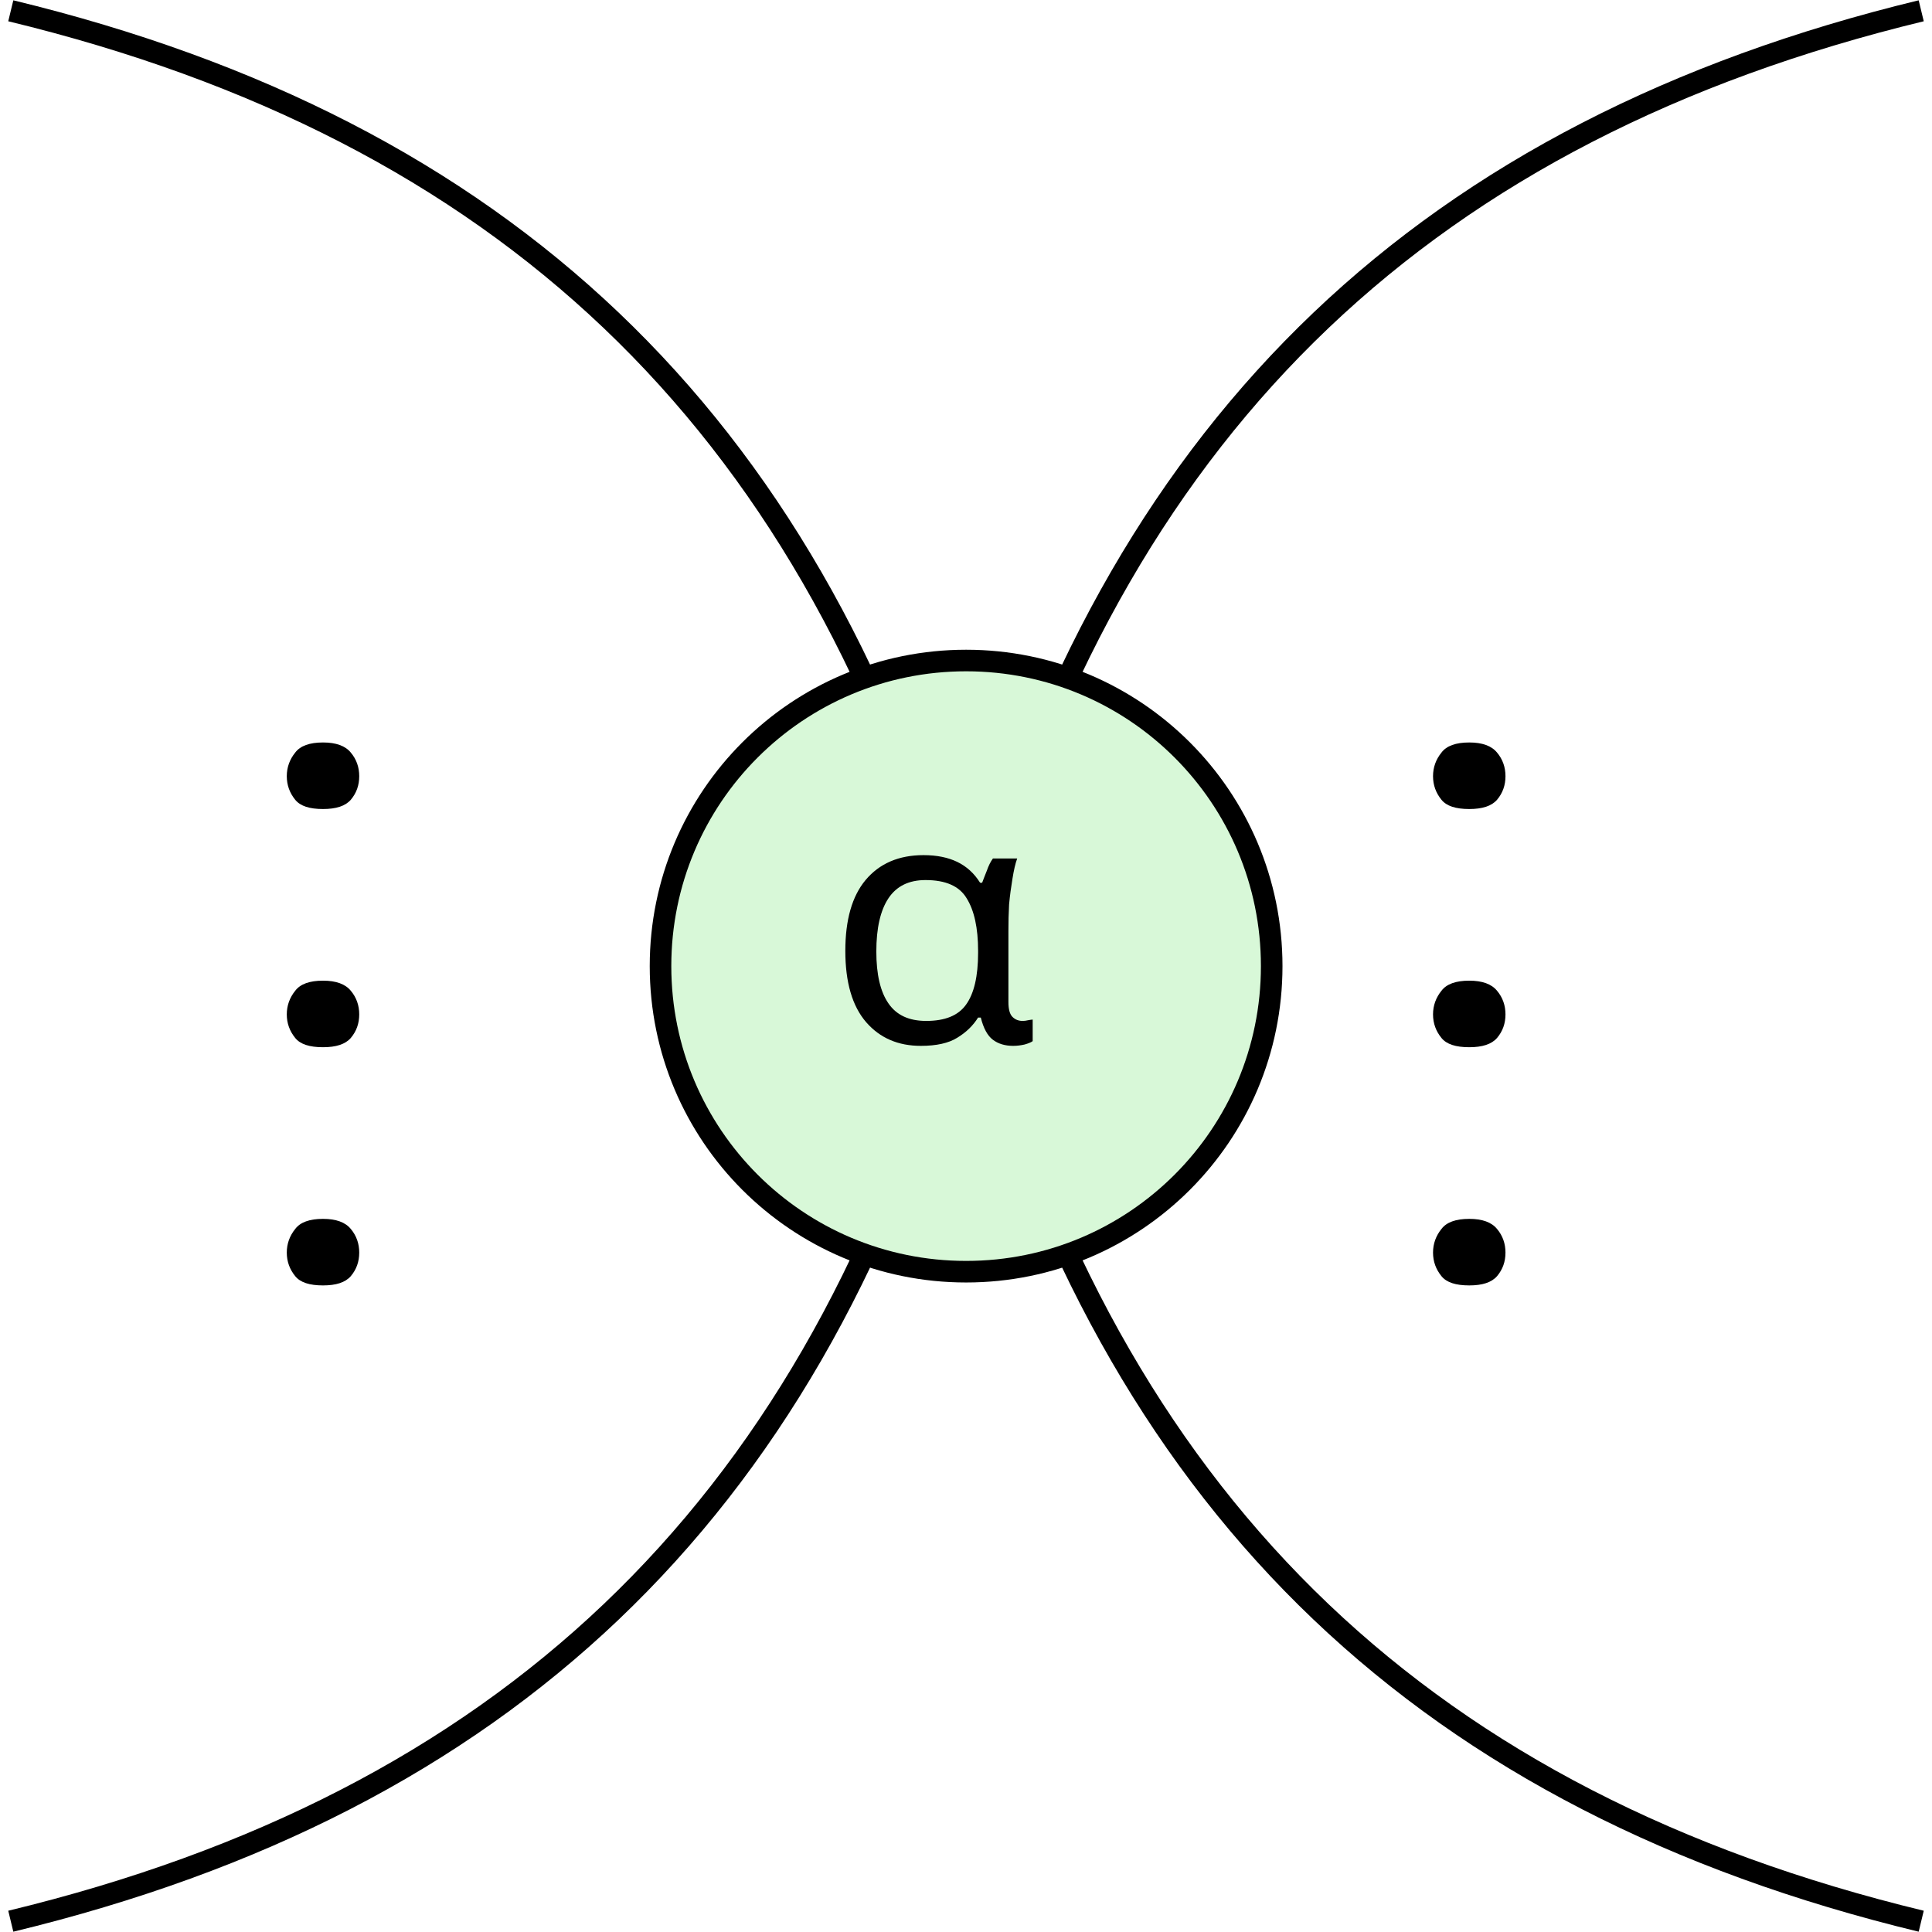
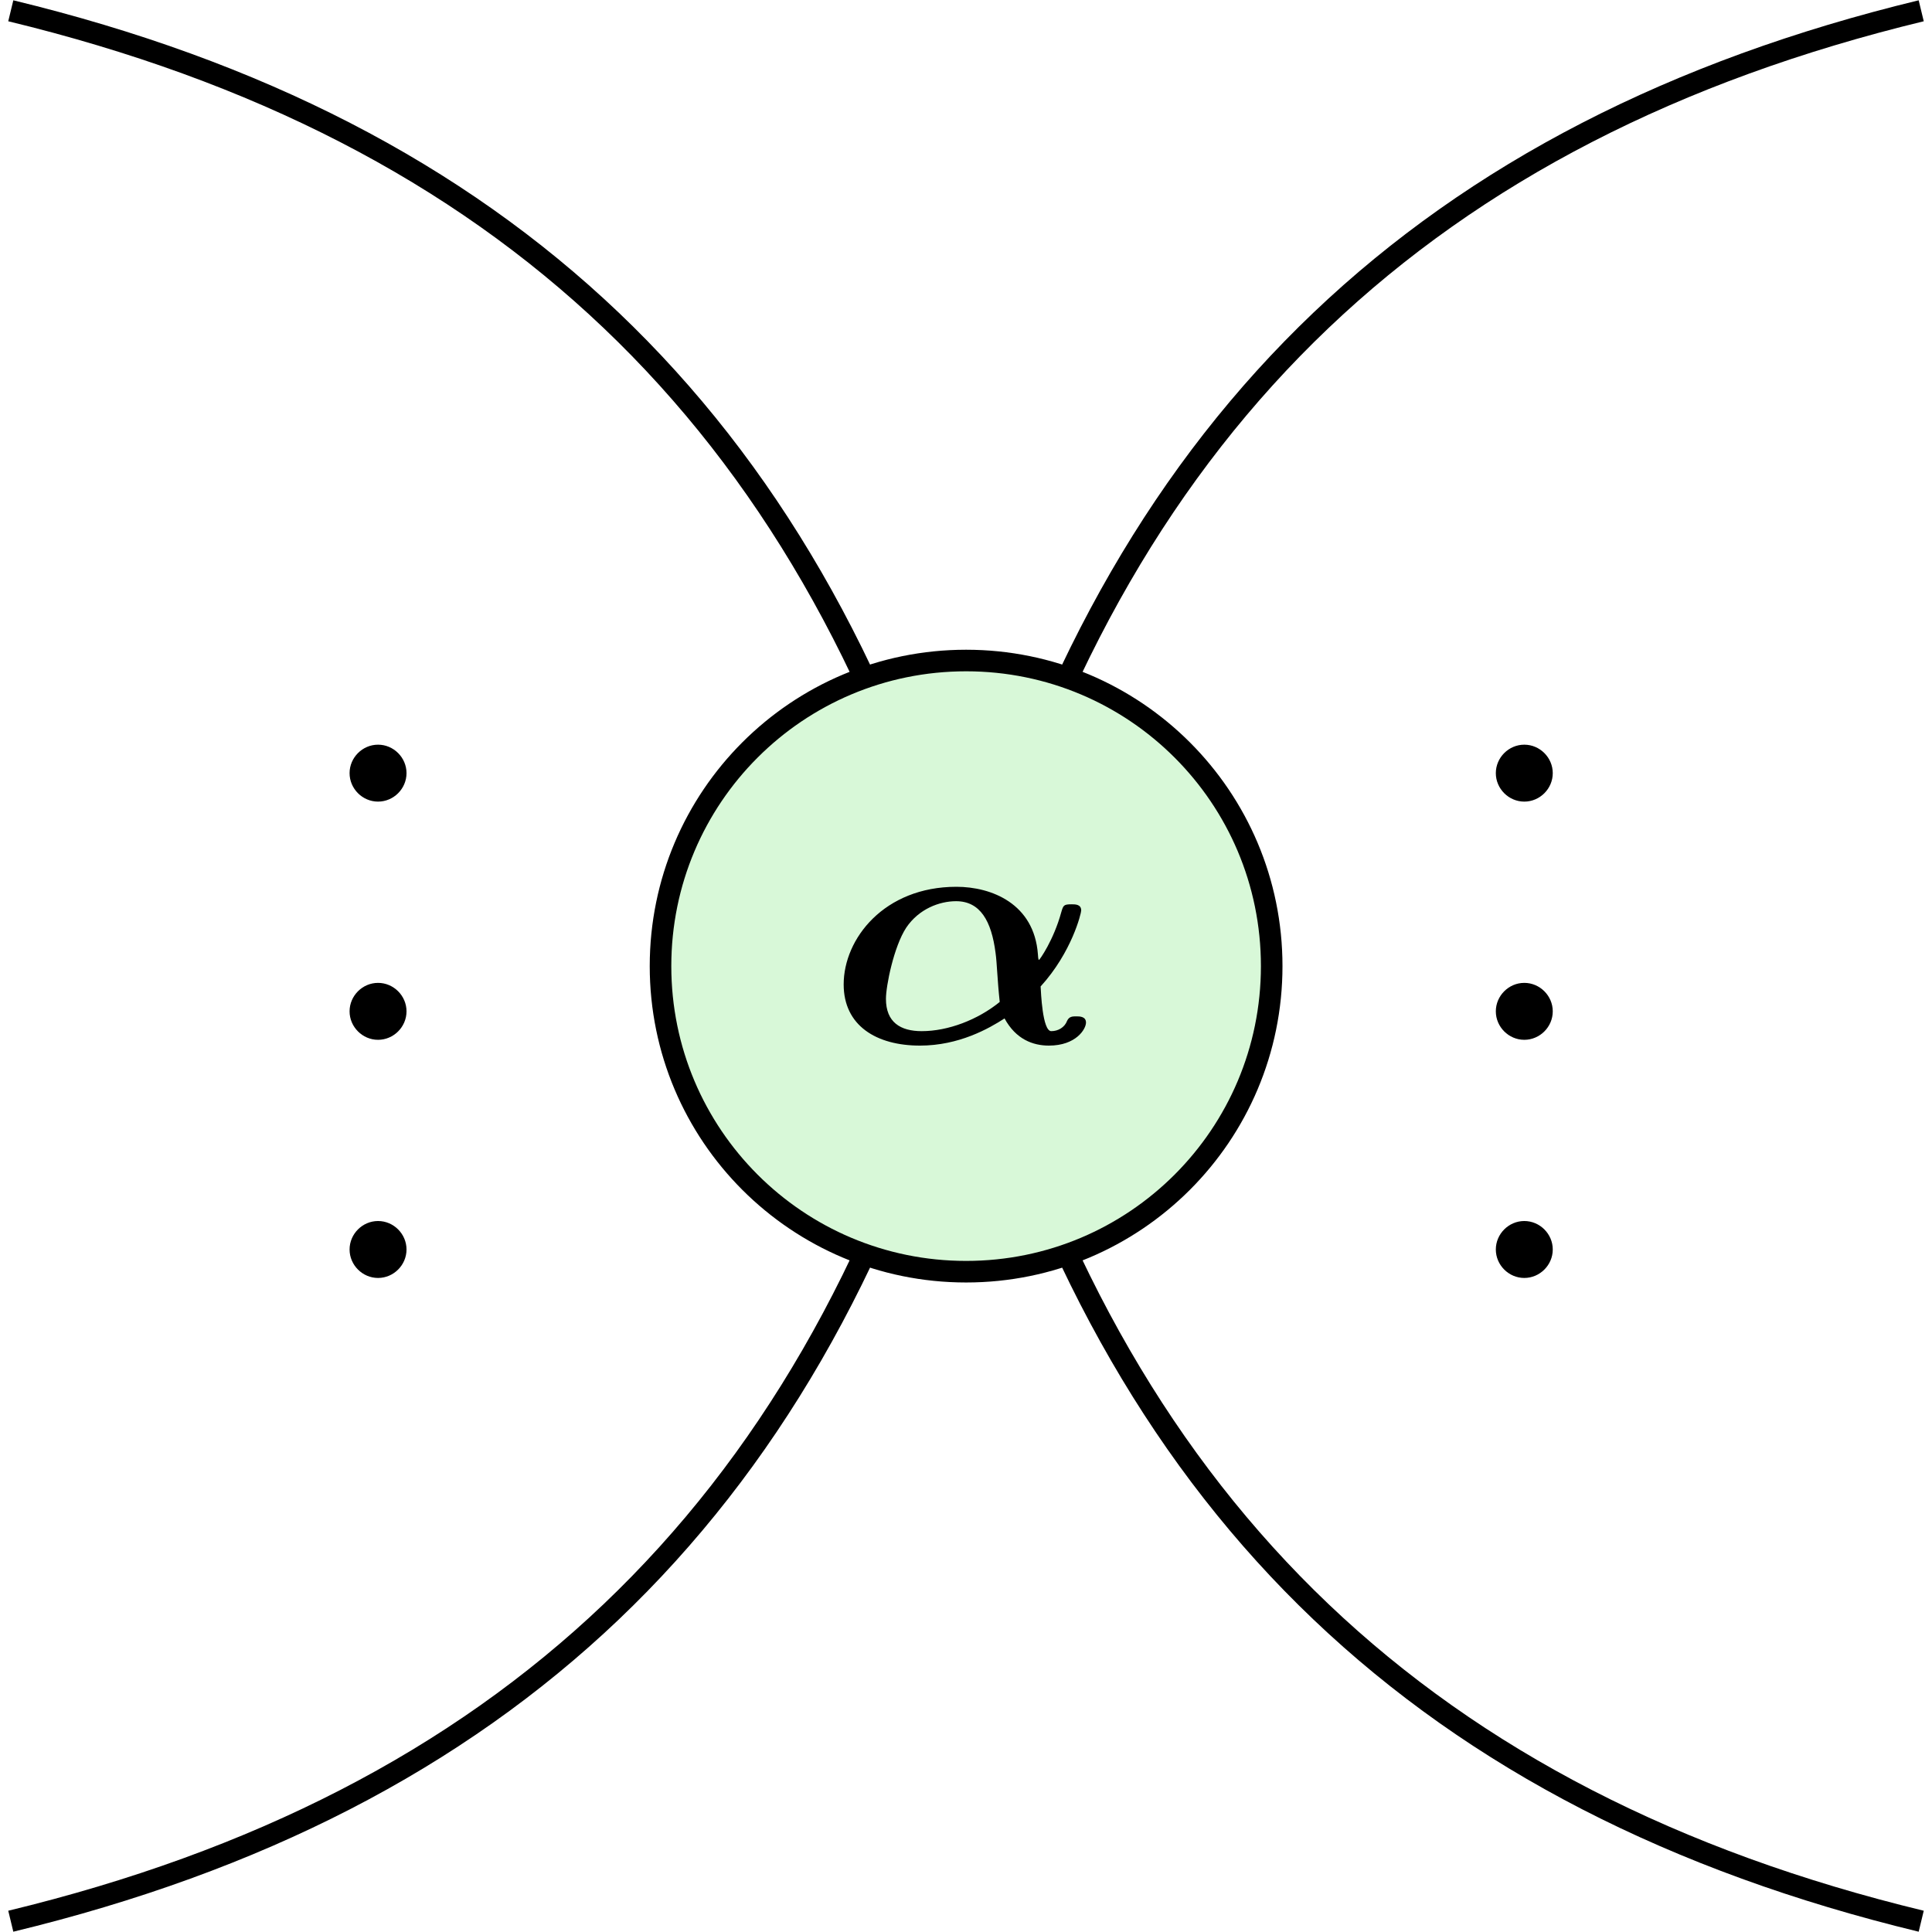
- <svg xmlns="http://www.w3.org/2000/svg" height="35.834pt" version="1.1" viewBox="-71.704 -71.704 35.834 35.834" width="35.834pt">
+ <svg xmlns="http://www.w3.org/2000/svg" xmlns:xlink="http://www.w3.org/1999/xlink" height="35.834pt" version="1.1" viewBox="-71.704 -71.704 35.834 35.834" width="35.834pt">
  <defs>
-     <font horiz-adv-x="0" id="cmsy10">
-       <font-face ascent="775" descent="-960" font-family="cmsy10" units-per-em="1000" />
-       <glyph d="M192 250C192 279 168 303 139 303S86 279 86 250S110 197 139 197S192 221 192 250Z" glyph-name="periodcentered" horiz-adv-x="277" unicode="·" vert-adv-y="277" />
-     </font>
-     <font horiz-adv-x="0" id="cmmib8">
-       <font-face ascent="750" descent="-250" font-family="cmmib8" units-per-em="1000" />
-       <glyph d="M623 163C714 263 741 376 741 384C741 402 724 402 713 402C690 402 689 399 683 379C661 298 620 240 618 240S615 253 615 257C604 404 480 453 378 453C168 453 50 302 50 169C50 49 145 -9 272 -9C386 -9 473 41 518 70C551 9 601 -9 647 -9C726 -9 755 39 755 58C755 76 736 76 727 76C716 76 706 76 700 63C693 44 674 33 654 33C628 33 624 148 623 163ZM504 118C440 66 354 33 277 33C215 33 173 59 173 127C173 165 196 279 232 334C269 389 329 411 377 411C447 411 480 354 492 260C496 232 497 183 504 118Z" glyph-name="alpha" horiz-adv-x="812" unicode="α" vert-adv-y="812" />
-     </font>
+     <path d="M4.965 -1.299C5.691 -2.096 5.906 -2.997 5.906 -3.061C5.906 -3.204 5.77 -3.204 5.683 -3.204C5.499 -3.204 5.491 -3.18 5.444 -3.021C5.268 -2.375 4.941 -1.913 4.926 -1.913S4.902 -2.016 4.902 -2.048C4.814 -3.22 3.826 -3.61 3.013 -3.61C1.339 -3.61 0.399 -2.407 0.399 -1.347C0.399 -0.391 1.156 0.072 2.168 0.072C3.076 0.072 3.77 -0.327 4.129 -0.558C4.392 -0.072 4.79 0.072 5.157 0.072C5.786 0.072 6.017 -0.311 6.017 -0.462C6.017 -0.606 5.866 -0.606 5.794 -0.606C5.707 -0.606 5.627 -0.606 5.579 -0.502C5.523 -0.351 5.372 -0.263 5.212 -0.263C5.005 -0.263 4.973 -1.18 4.965 -1.299ZM4.017 -0.94C3.507 -0.526 2.821 -0.263 2.208 -0.263C1.714 -0.263 1.379 -0.47 1.379 -1.012C1.379 -1.315 1.562 -2.224 1.849 -2.662C2.144 -3.1 2.622 -3.276 3.005 -3.276C3.563 -3.276 3.826 -2.821 3.921 -2.072C3.953 -1.849 3.961 -1.459 4.017 -0.94Z" id="g0-11" />
+     <path d="M1.913 -2.491C1.913 -2.78 1.674 -3.019 1.385 -3.019S0.857 -2.78 0.857 -2.491S1.096 -1.963 1.385 -1.963S1.913 -2.202 1.913 -2.491Z" id="g1-1" />
  </defs>
-   <style type="text/css">
- text.f0 {font-family:cmmib8;font-size:7.97px}
- text.f1 {font-family:cmsy10;font-size:9.963px}
- 
- </style>
  <g id="page1">
    <path d="M-71.504 -71.504C-62.371 -69.293 -56.742 -63.93 -54.09 -54.918" fill="none" stroke="#000000" stroke-miterlimit="10.037" stroke-width="0.4" />
    <path d="M-53.48 -54.918C-50.828 -63.93 -45.199 -69.293 -36.07 -71.504" fill="none" stroke="#000000" stroke-miterlimit="10.037" stroke-width="0.4" />
    <path d="M-53.48 -52.652C-50.828 -43.641 -45.199 -38.277 -36.07 -36.07" fill="none" stroke="#000000" stroke-miterlimit="10.037" stroke-width="0.4" />
    <path d="M-54.09 -52.652C-56.742 -43.641 -62.371 -38.277 -71.504 -36.07" fill="none" stroke="#000000" stroke-miterlimit="10.037" stroke-width="0.4" />
    <path d="M-53.785 -59.453V-59.453C-56.918 -59.453 -59.453 -56.918 -59.453 -53.785V-53.785C-59.453 -50.652 -56.918 -48.117 -53.785 -48.117V-48.117C-50.652 -48.117 -48.117 -50.652 -48.117 -53.785V-53.785C-48.117 -56.918 -50.652 -59.453 -53.785 -59.453Z" fill="#d8f8d8" />
    <path d="M-53.785 -59.453V-59.453C-56.918 -59.453 -59.453 -56.918 -59.453 -53.785V-53.785C-59.453 -50.652 -56.918 -48.117 -53.785 -48.117V-48.117C-50.652 -48.117 -48.117 -50.652 -48.117 -53.785V-53.785C-48.117 -56.918 -50.652 -59.453 -53.785 -59.453Z" fill="none" stroke="#000000" stroke-miterlimit="10.037" stroke-width="0.4" />
-     <text class="f0" transform="matrix(0.8 0 0 0.8 -13.3471 -9.34018)" x="-53.785" y="-53.785">α</text>
-     <text class="f1" transform="matrix(0 -1 1 0 12.844 -100.929)" x="-53.785" y="-53.785">·<tspan x="-49.368">·</tspan>
-       <tspan x="-44.95">·</tspan>
-     </text>
-     <text class="f1" transform="matrix(0 -1 1 0 -8.4161 -100.929)" x="-53.785" y="-53.785">·<tspan x="-49.368">·</tspan>
-       <tspan x="-44.95">·</tspan>
-     </text>
+     <g transform="matrix(0.8 0 0 0.8 -13.3471 -9.34018)">
+       <use x="-53.785" xlink:href="#g0-11" y="-53.785" />
+     </g>
+     <g transform="matrix(0 -1 1 0 12.844 -100.929)">
+       <use x="-53.785" xlink:href="#g1-1" y="-53.785" />
+       <use x="-49.368" xlink:href="#g1-1" y="-53.785" />
+       <use x="-44.95" xlink:href="#g1-1" y="-53.785" />
+     </g>
+     <g transform="matrix(0 -1 1 0 -8.4161 -100.929)">
+       <use x="-53.785" xlink:href="#g1-1" y="-53.785" />
+       <use x="-49.368" xlink:href="#g1-1" y="-53.785" />
+       <use x="-44.95" xlink:href="#g1-1" y="-53.785" />
+     </g>
  </g>
</svg>
